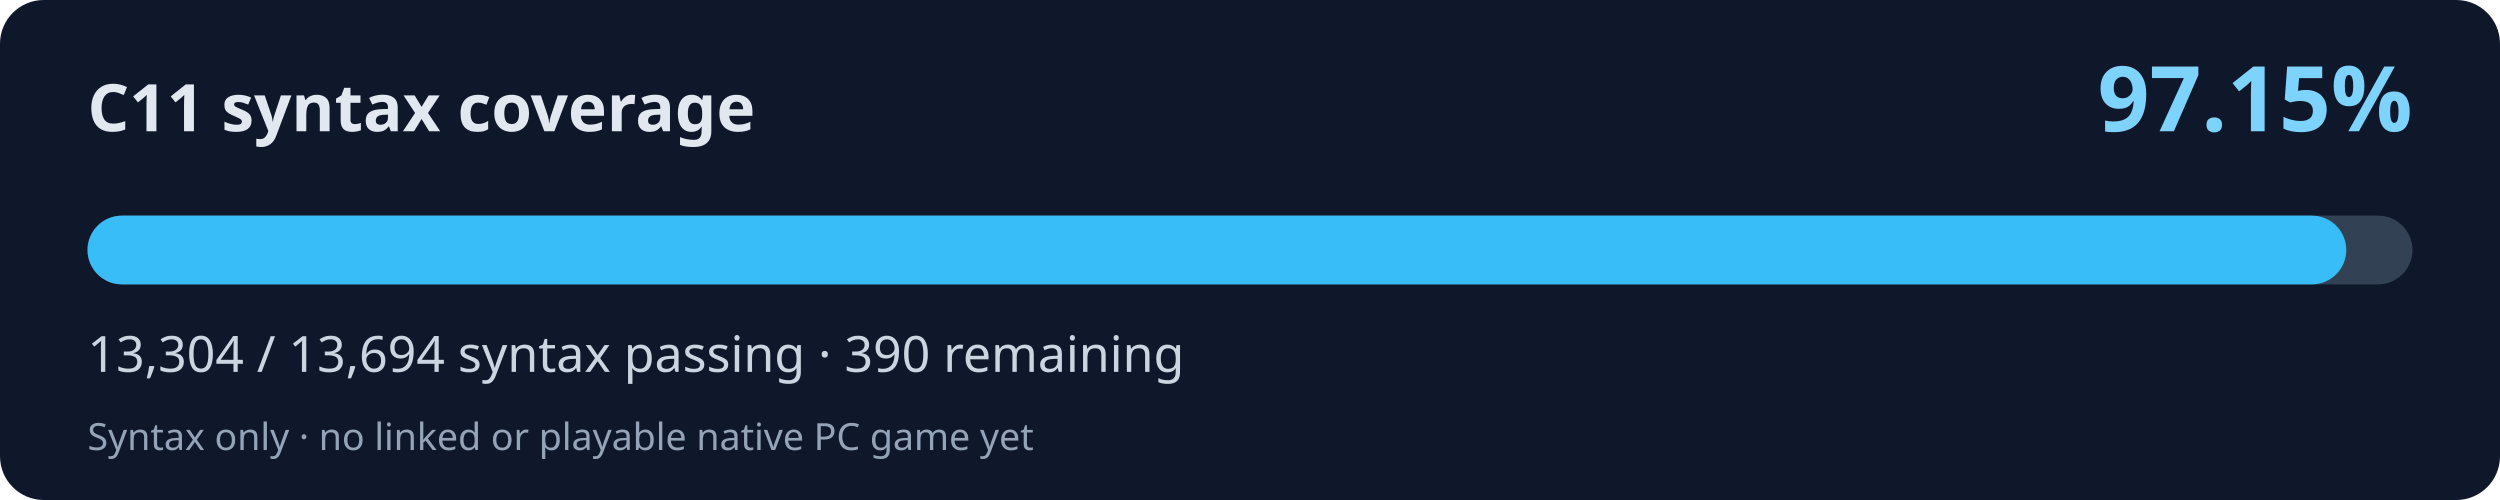
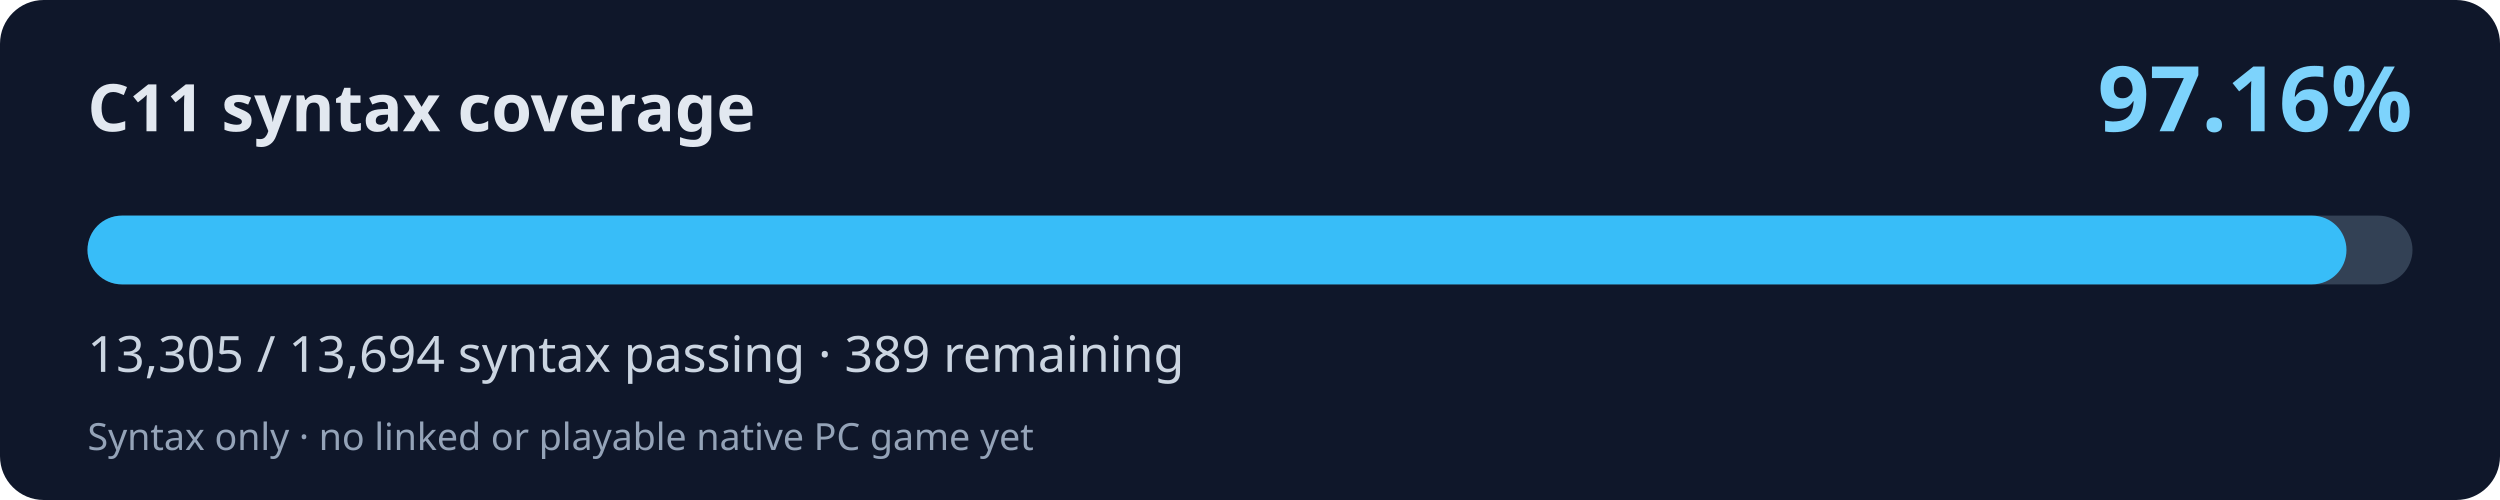
<svg xmlns="http://www.w3.org/2000/svg" width="800" height="160" viewBox="0 0 800 160" role="img" aria-labelledby="title desc">
  <rect width="800" height="160" rx="14" fill="#0f172a" />
  <text x="28" y="42" fill="#e2e8f0" font-family="system-ui,Segoe UI,sans-serif" font-weight="700" font-size="21">C11 syntax coverage</text>
-   <text x="772" y="42" fill="#7dd3fc" font-family="system-ui,Segoe UI,sans-serif" font-weight="700" font-size="29" text-anchor="end">97.15%</text>
+   <text x="772" y="42" fill="#7dd3fc" font-family="system-ui,Segoe UI,sans-serif" font-weight="700" font-size="29" text-anchor="end">97.16%</text>
  <rect x="28" y="69" width="744" height="22" rx="11" fill="#334155" />
-   <rect x="28" y="69" width="722.81" height="22" rx="11" fill="#38bdf8" />
-   <text x="28" y="119" fill="#cbd5e1" font-family="system-ui,Segoe UI,sans-serif" font-size="16">13,304 / 13,694 syntax passing · 390 remaining</text>
+   <rect x="28" y="69" width="722.87" height="22" rx="11" fill="#38bdf8" />
+   <text x="28" y="119" fill="#cbd5e1" font-family="system-ui,Segoe UI,sans-serif" font-size="16">13,305 / 13,694 syntax passing · 389 remaining</text>
  <text x="28" y="144" fill="#94a3b8" font-family="system-ui,Segoe UI,sans-serif" font-size="12">Syntax only · no linked or playable native PC game yet</text>
</svg>
